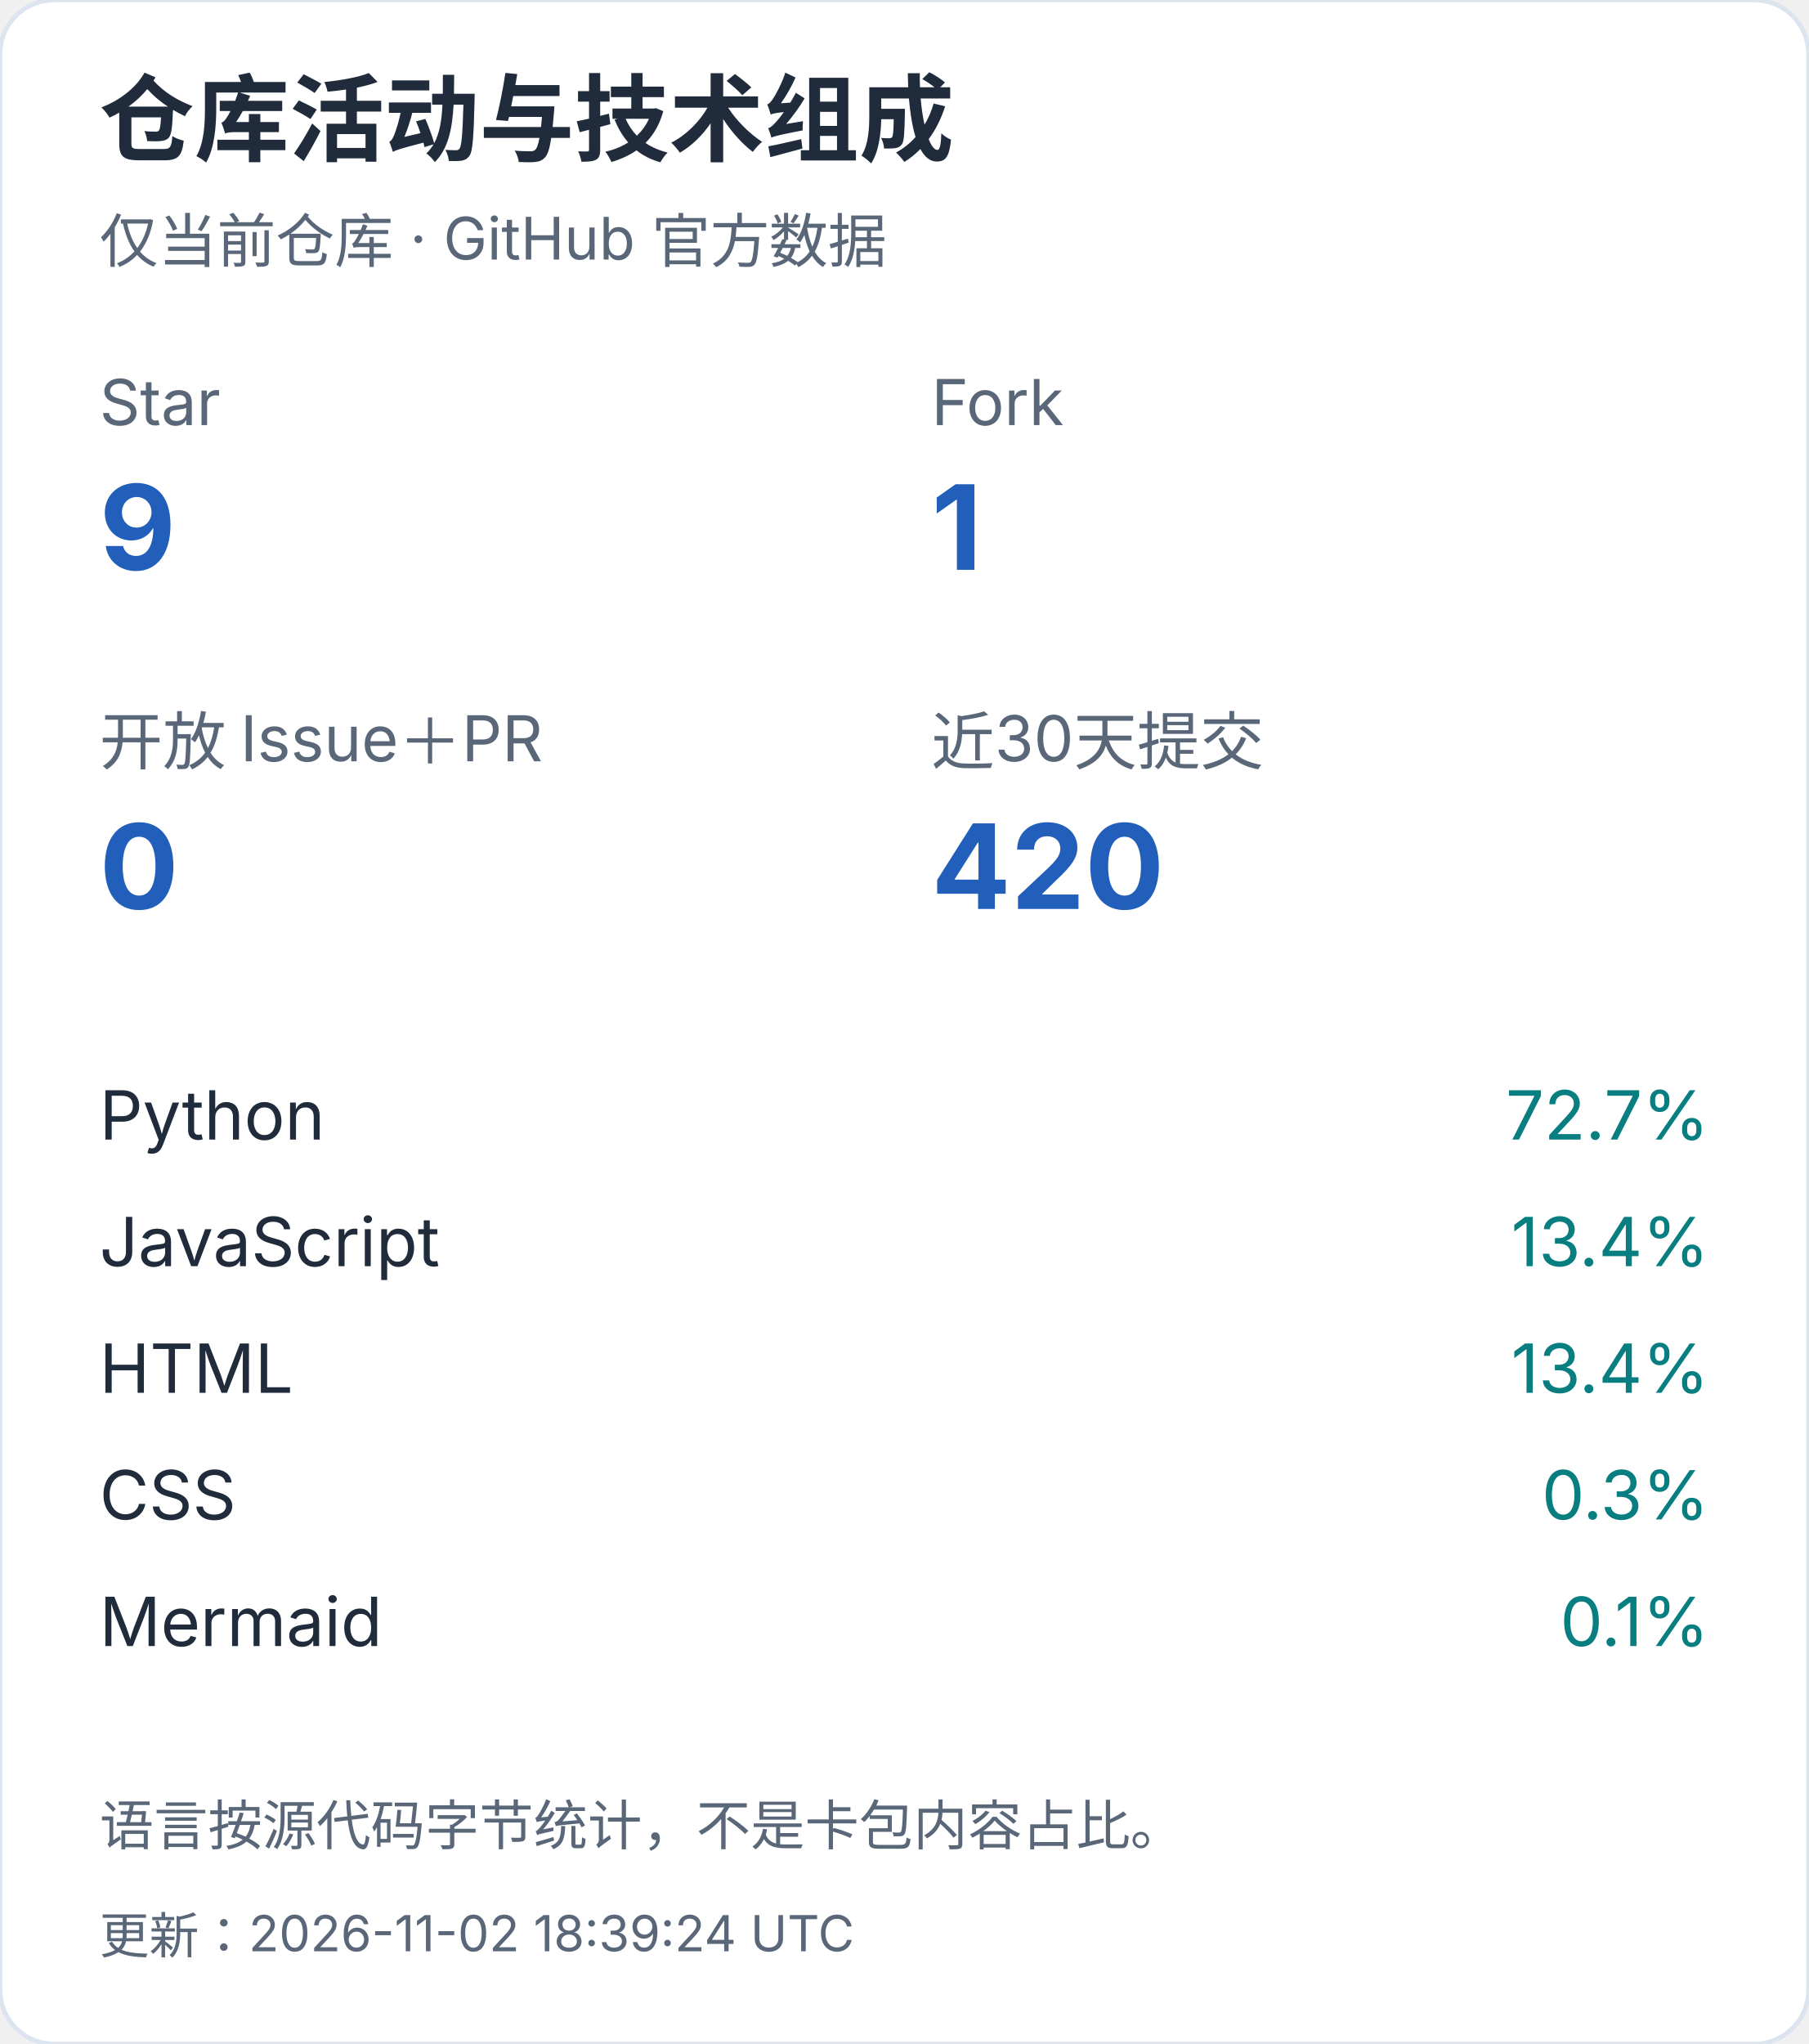
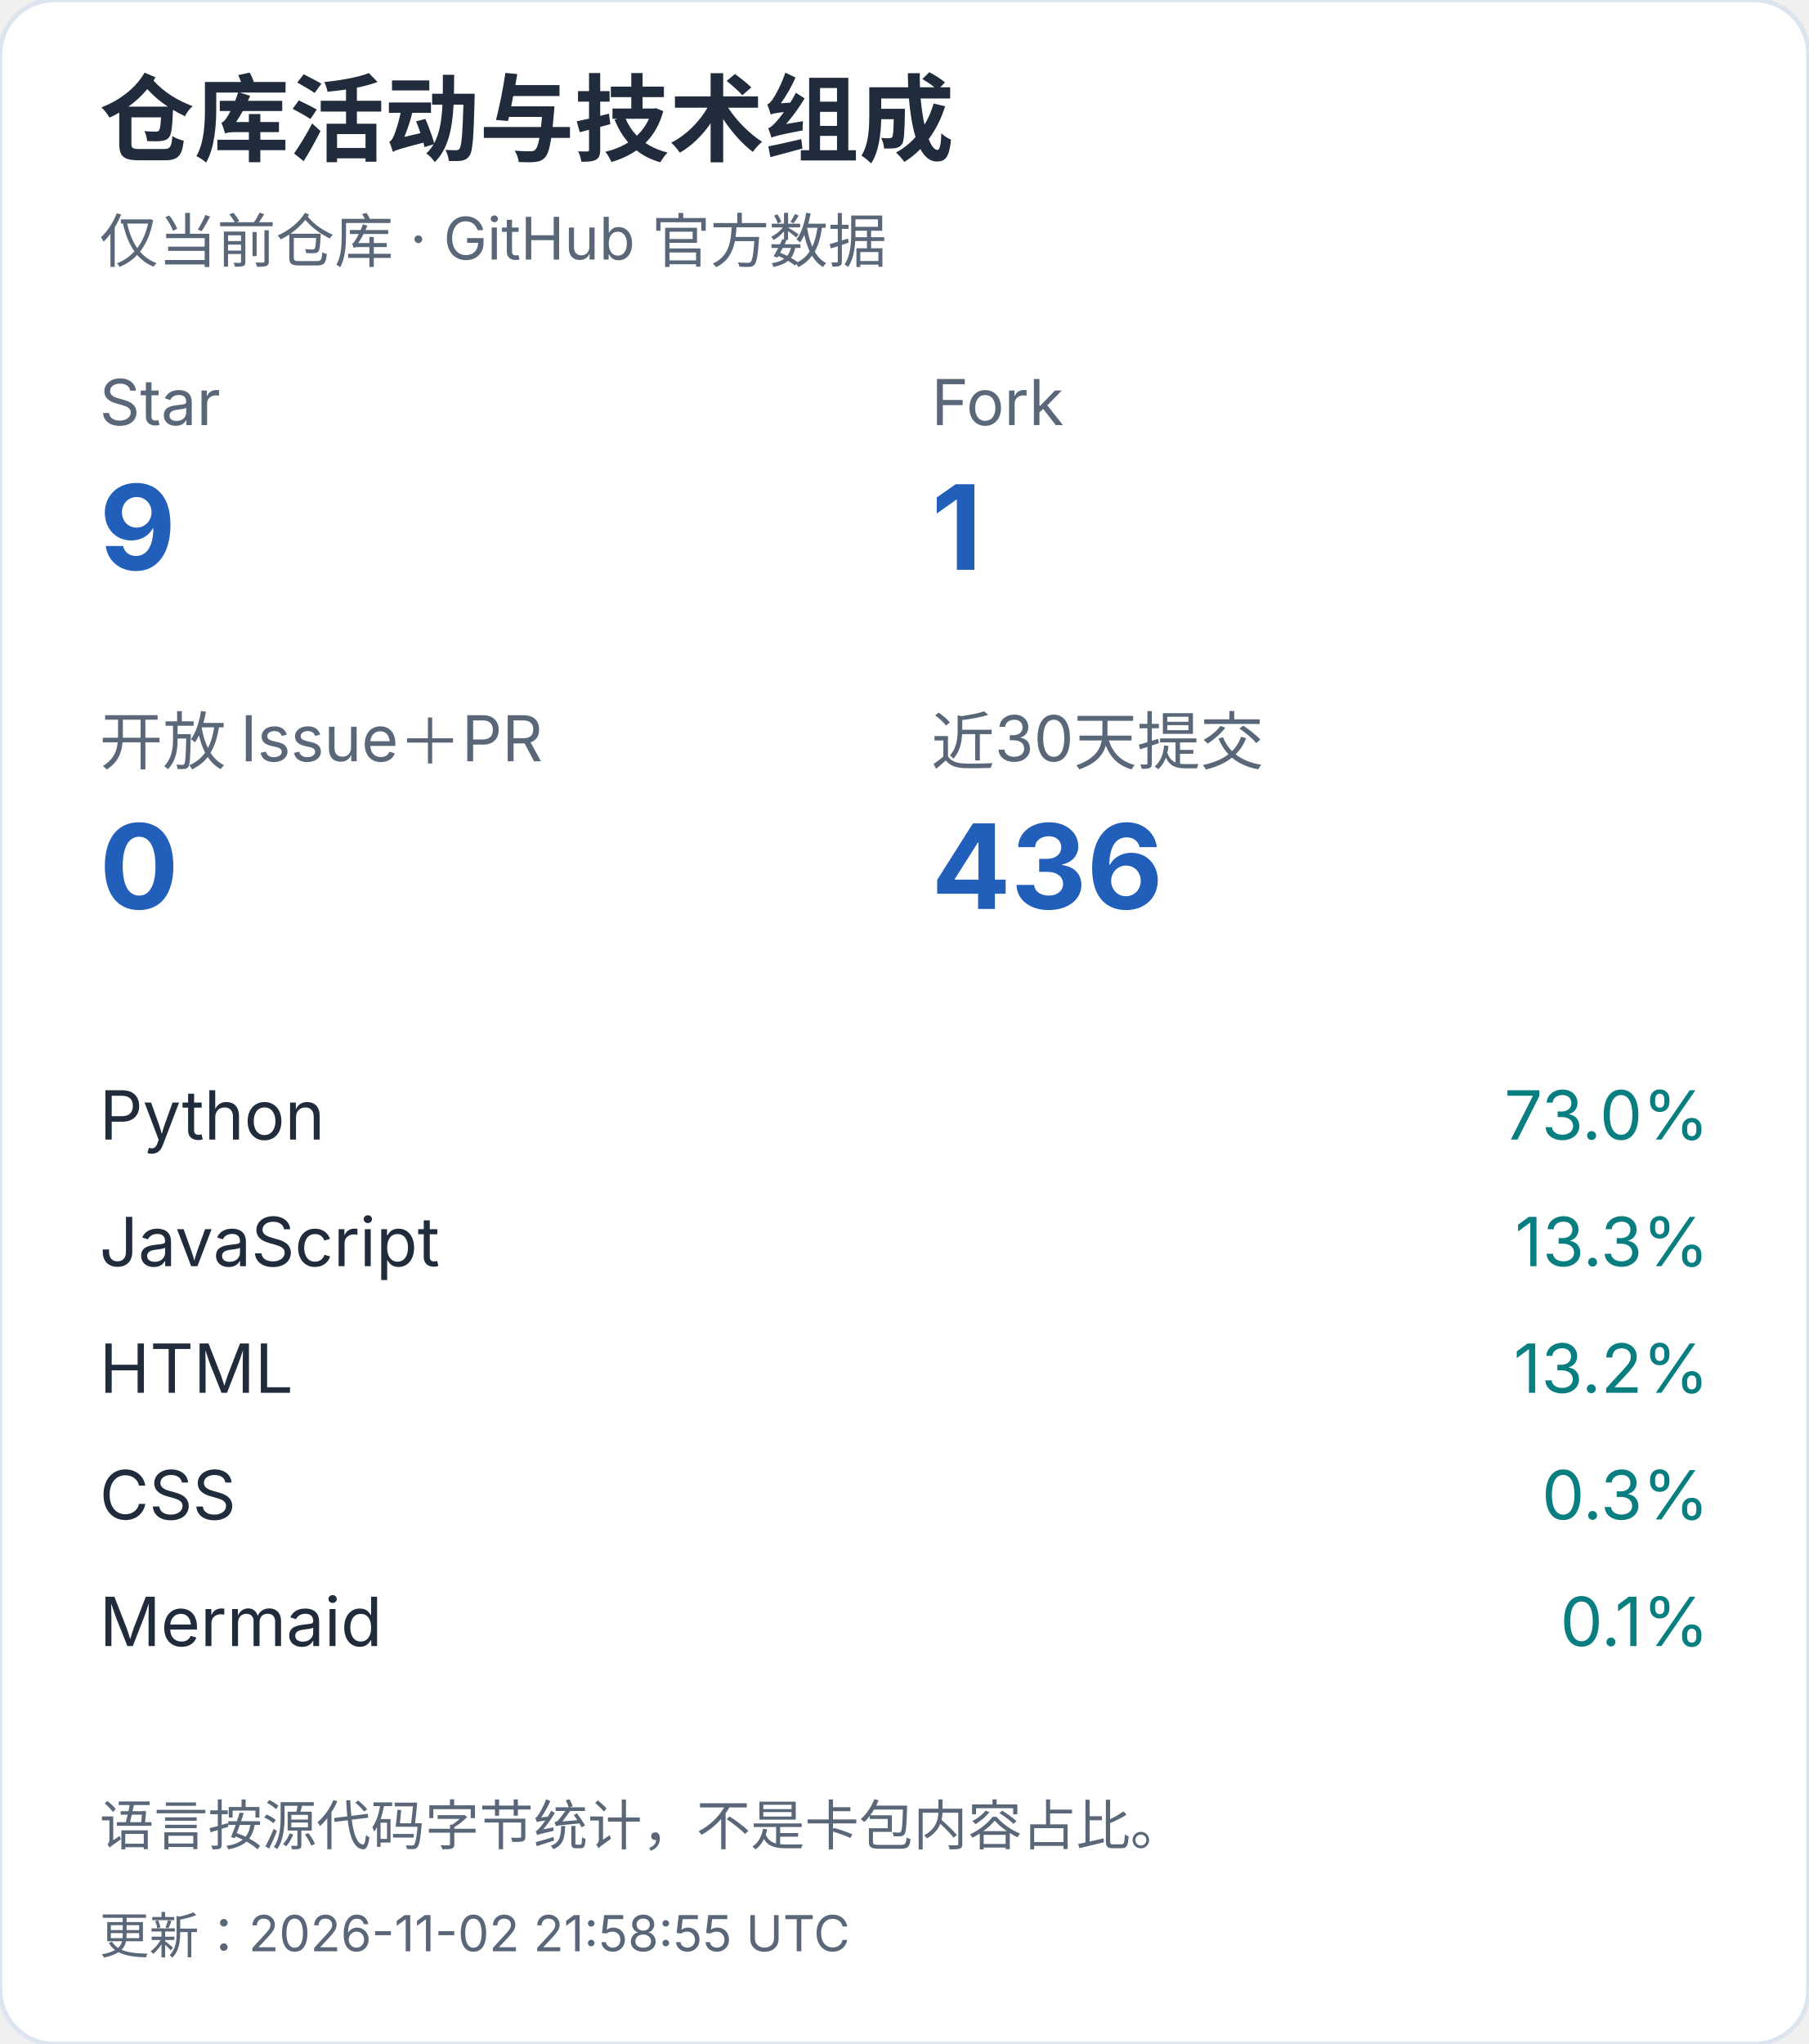
<svg xmlns="http://www.w3.org/2000/svg" width="400" height="452" viewBox="0 0 400 452" role="img" aria-label="仓库活动与技术组成（手机）">
  <style>text{font-family:-apple-system,BlinkMacSystemFont,"Segoe UI","PingFang SC","Microsoft YaHei",sans-serif;font-variant-numeric:tabular-nums}</style>
  <rect width="400" height="452" rx="12" fill="white" stroke="#dce4ef" />
  <text x="22" y="34" font-size="21" fill="#202b3c" font-weight="650" text-anchor="start">仓库活动与技术组成</text>
  <text x="22" y="58" font-size="13" fill="#596779" font-weight="400" text-anchor="start">仅当前仓库 · GitHub 官方数据</text>
  <text x="22" y="94" font-size="14" fill="#596779" font-weight="400" text-anchor="start">Star</text>
  <text x="22" y="126" font-size="26" fill="#215fbb" font-weight="650" text-anchor="start">9</text>
  <text x="206" y="94" font-size="14" fill="#596779" font-weight="400" text-anchor="start">Fork</text>
  <text x="206" y="126" font-size="26" fill="#215fbb" font-weight="650" text-anchor="start">1</text>
  <text x="22" y="169" font-size="14" fill="#596779" font-weight="400" text-anchor="start">开放 Issue＋PR</text>
  <text x="22" y="201" font-size="26" fill="#215fbb" font-weight="650" text-anchor="start">0</text>
  <text x="206" y="169" font-size="14" fill="#596779" font-weight="400" text-anchor="start">近30天提交</text>
-   <text x="206" y="201" font-size="26" fill="#215fbb" font-weight="650" text-anchor="start">420</text>
+   <text x="206" y="201" font-size="26" fill="#215fbb" font-weight="650" text-anchor="start">436</text>
  <text x="22" y="252" font-size="15" fill="#202b3c" font-weight="400" text-anchor="start">Python</text>
-   <text x="378" y="252" font-size="15" fill="#087e80" font-weight="400" text-anchor="end">72.7%</text>
+   <text x="378" y="252" font-size="15" fill="#087e80" font-weight="400" text-anchor="end">73.0%</text>
  <text x="22" y="280" font-size="15" fill="#202b3c" font-weight="400" text-anchor="start">JavaScript</text>
-   <text x="378" y="280" font-size="15" fill="#087e80" font-weight="400" text-anchor="end">13.4%</text>
+   <text x="378" y="280" font-size="15" fill="#087e80" font-weight="400" text-anchor="end">13.3%</text>
  <text x="22" y="308" font-size="15" fill="#202b3c" font-weight="400" text-anchor="start">HTML</text>
-   <text x="378" y="308" font-size="15" fill="#087e80" font-weight="400" text-anchor="end">13.4%</text>
+   <text x="378" y="308" font-size="15" fill="#087e80" font-weight="400" text-anchor="end">13.2%</text>
  <text x="22" y="336" font-size="15" fill="#202b3c" font-weight="400" text-anchor="start">CSS</text>
  <text x="378" y="336" font-size="15" fill="#087e80" font-weight="400" text-anchor="end">0.3%</text>
  <text x="22" y="364" font-size="15" fill="#202b3c" font-weight="400" text-anchor="start">Mermaid</text>
  <text x="378" y="364" font-size="15" fill="#087e80" font-weight="400" text-anchor="end">0.1%</text>
  <text x="22" y="408" font-size="12" fill="#596779" font-weight="400" text-anchor="start">语言按源代码字节统计，不是卡包内容占比。</text>
-   <text x="22" y="432" font-size="11" fill="#596779" font-weight="400" text-anchor="start">更新：2026-11-02 18:39:24 UTC</text>
+   <text x="22" y="432" font-size="11" fill="#596779" font-weight="400" text-anchor="start">更新：2026-11-02 21:58:55 UTC</text>
</svg>
